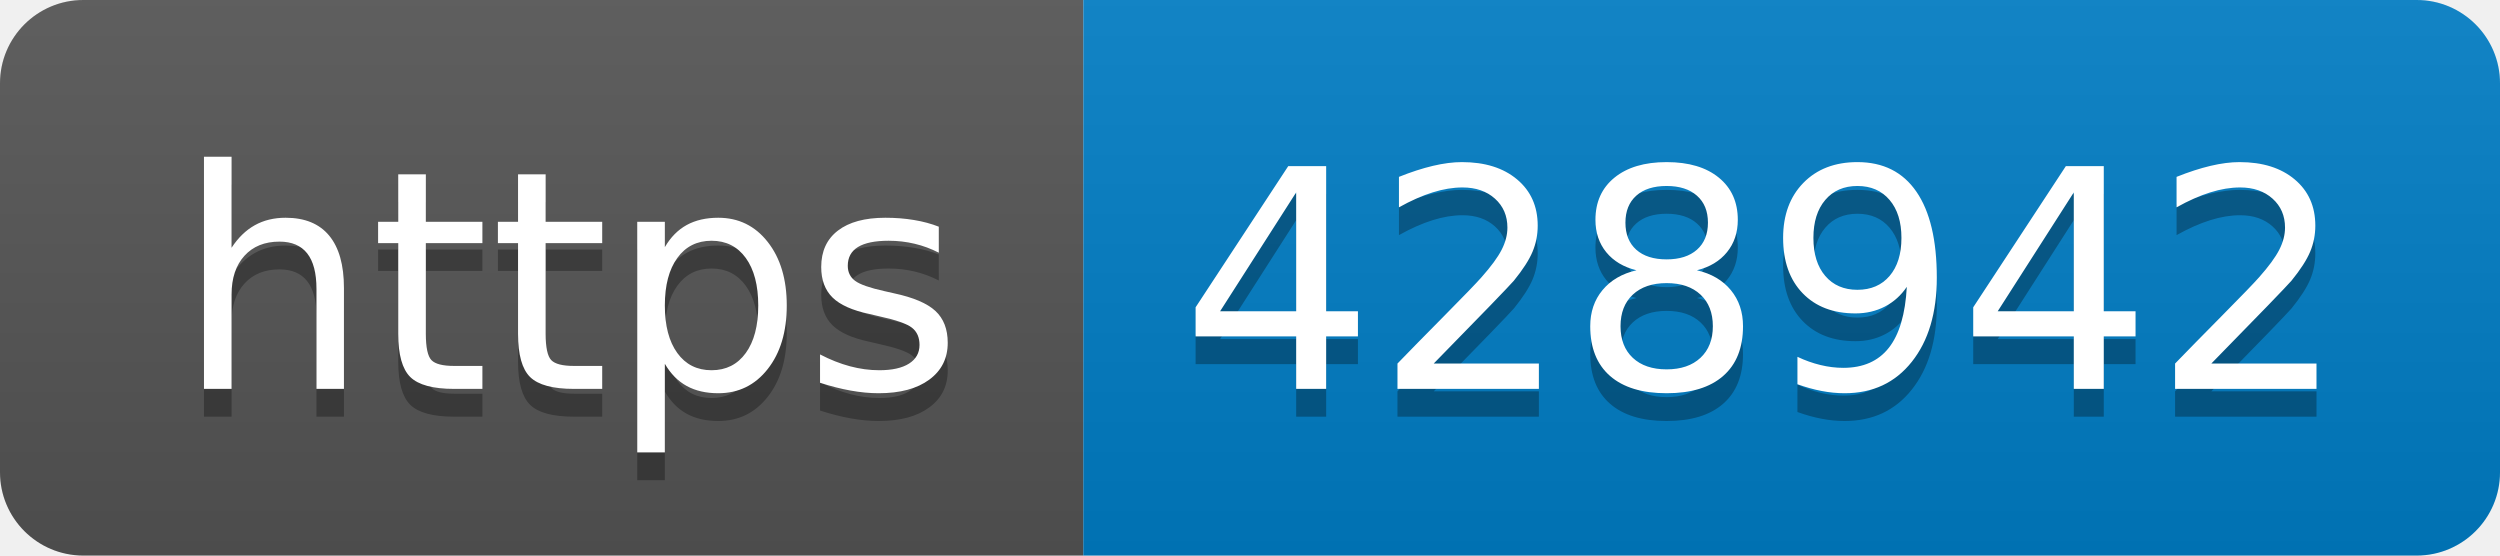
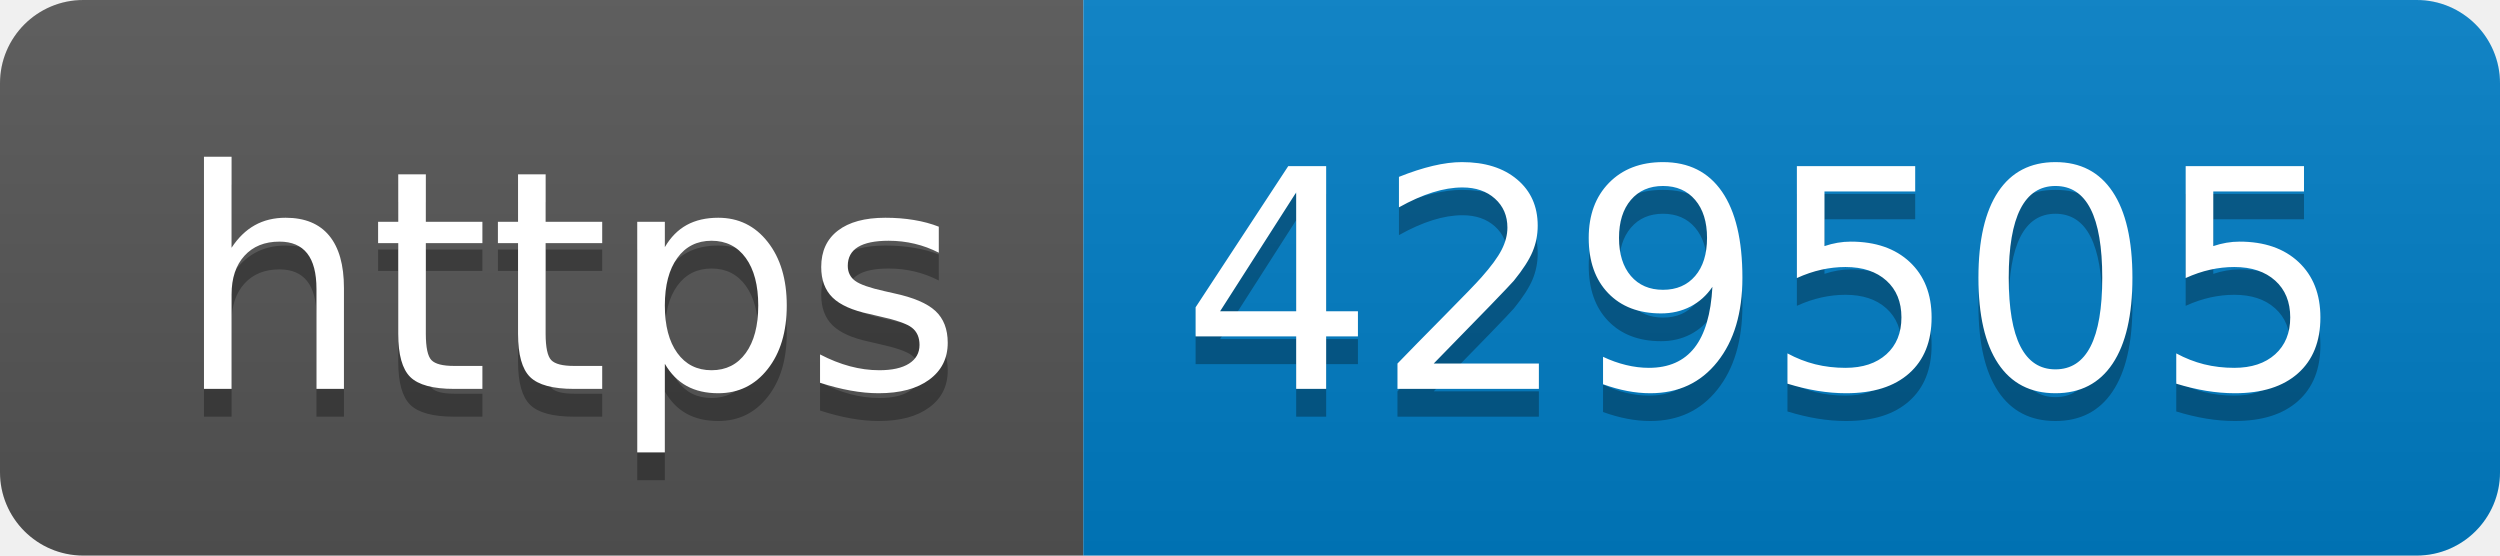
- <svg xmlns="http://www.w3.org/2000/svg" width="90" height="20" role="img" aria-label="https: 428942">
+ <svg xmlns="http://www.w3.org/2000/svg" width="90" height="20" role="img" aria-label="https: 429505">
  <linearGradient id="s" x2="0" y2="100%">
    <stop offset="0" stop-color="#bbb" stop-opacity=".1" />
    <stop offset="1" stop-opacity=".1" />
  </linearGradient>
  <clipPath id="r">
    <rect width="90" height="20" rx="3" fill="#fff" />
  </clipPath>
  <g clip-path="url(#r)">
    <rect width="39" height="20" fill="#555" />
    <rect x="39" width="51" height="20" fill="#007ec6" />
    <rect width="90" height="20" fill="url(#s)" />
  </g>
  <g fill="#fff" text-anchor="middle" font-family="Verdana,Geneva,DejaVu Sans,sans-serif" text-rendering="geometricPrecision" font-size="110">
    <text aria-hidden="true" x="205" y="150" fill="#010101" fill-opacity=".3" transform="scale(.1)" textLength="290">https</text>
    <text x="205" y="140" transform="scale(.1)" fill="#fff" textLength="290">https</text>
-     <text aria-hidden="true" x="635" y="150" fill="#010101" fill-opacity=".3" transform="scale(.1)" textLength="410">428942</text>
-     <text x="635" y="140" transform="scale(.1)" fill="#fff" textLength="410">428942</text>
+     <text aria-hidden="true" x="635" y="150" fill="#010101" fill-opacity=".3" transform="scale(.1)" textLength="410">429505</text>
+     <text x="635" y="140" transform="scale(.1)" fill="#fff" textLength="410">429505</text>
  </g>
</svg>
